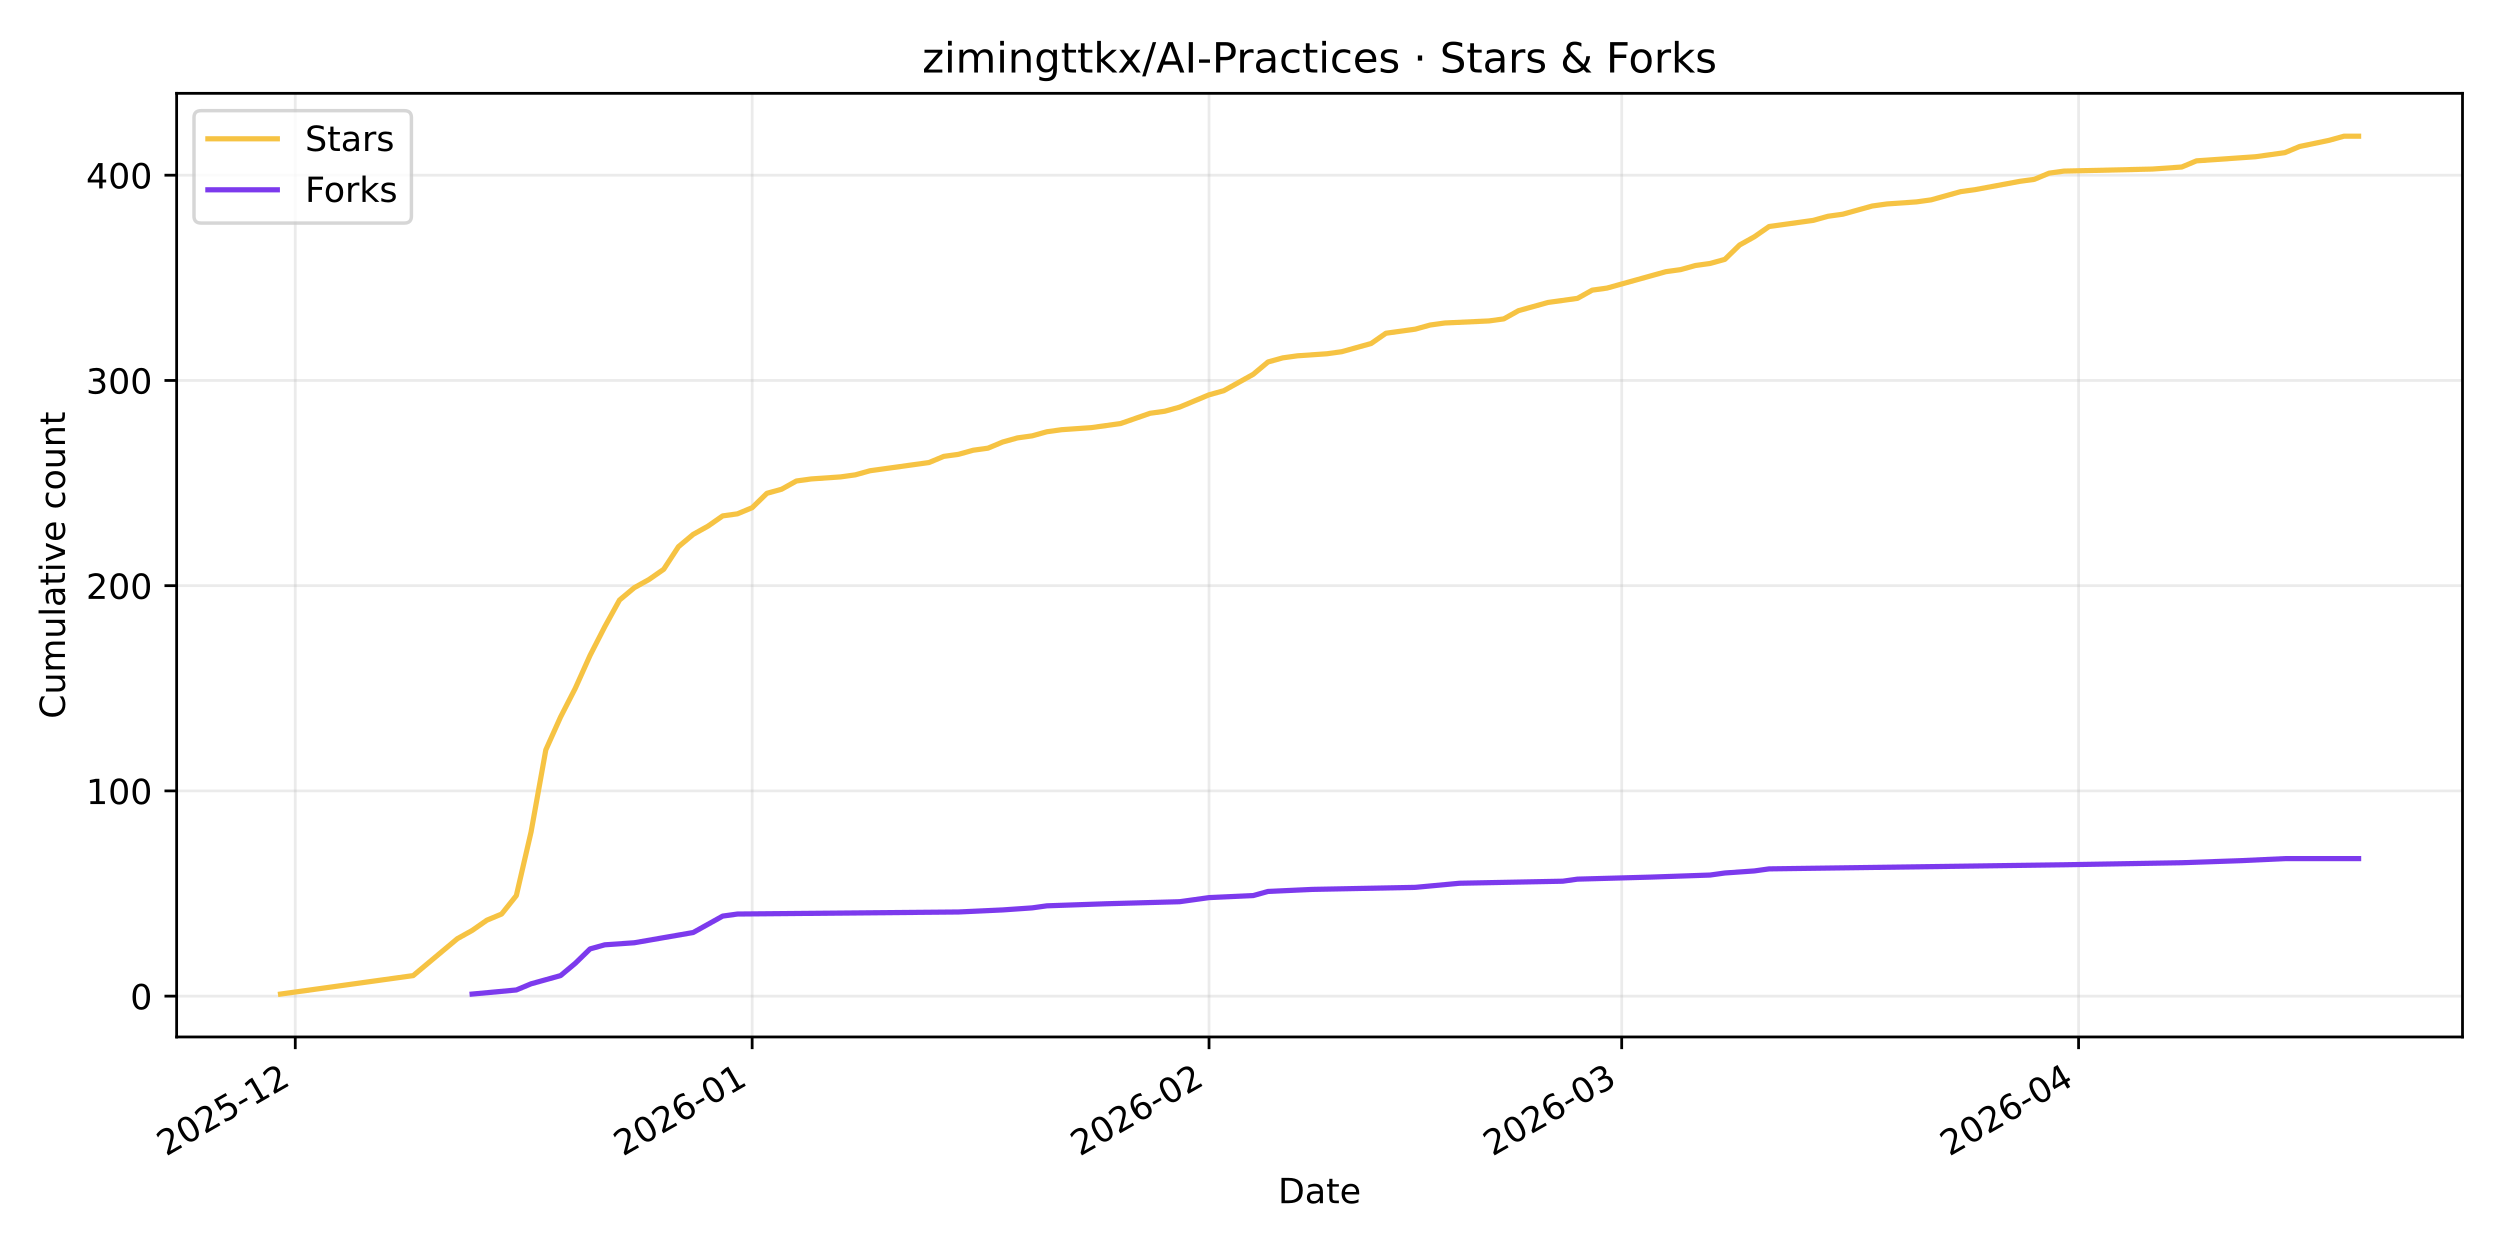
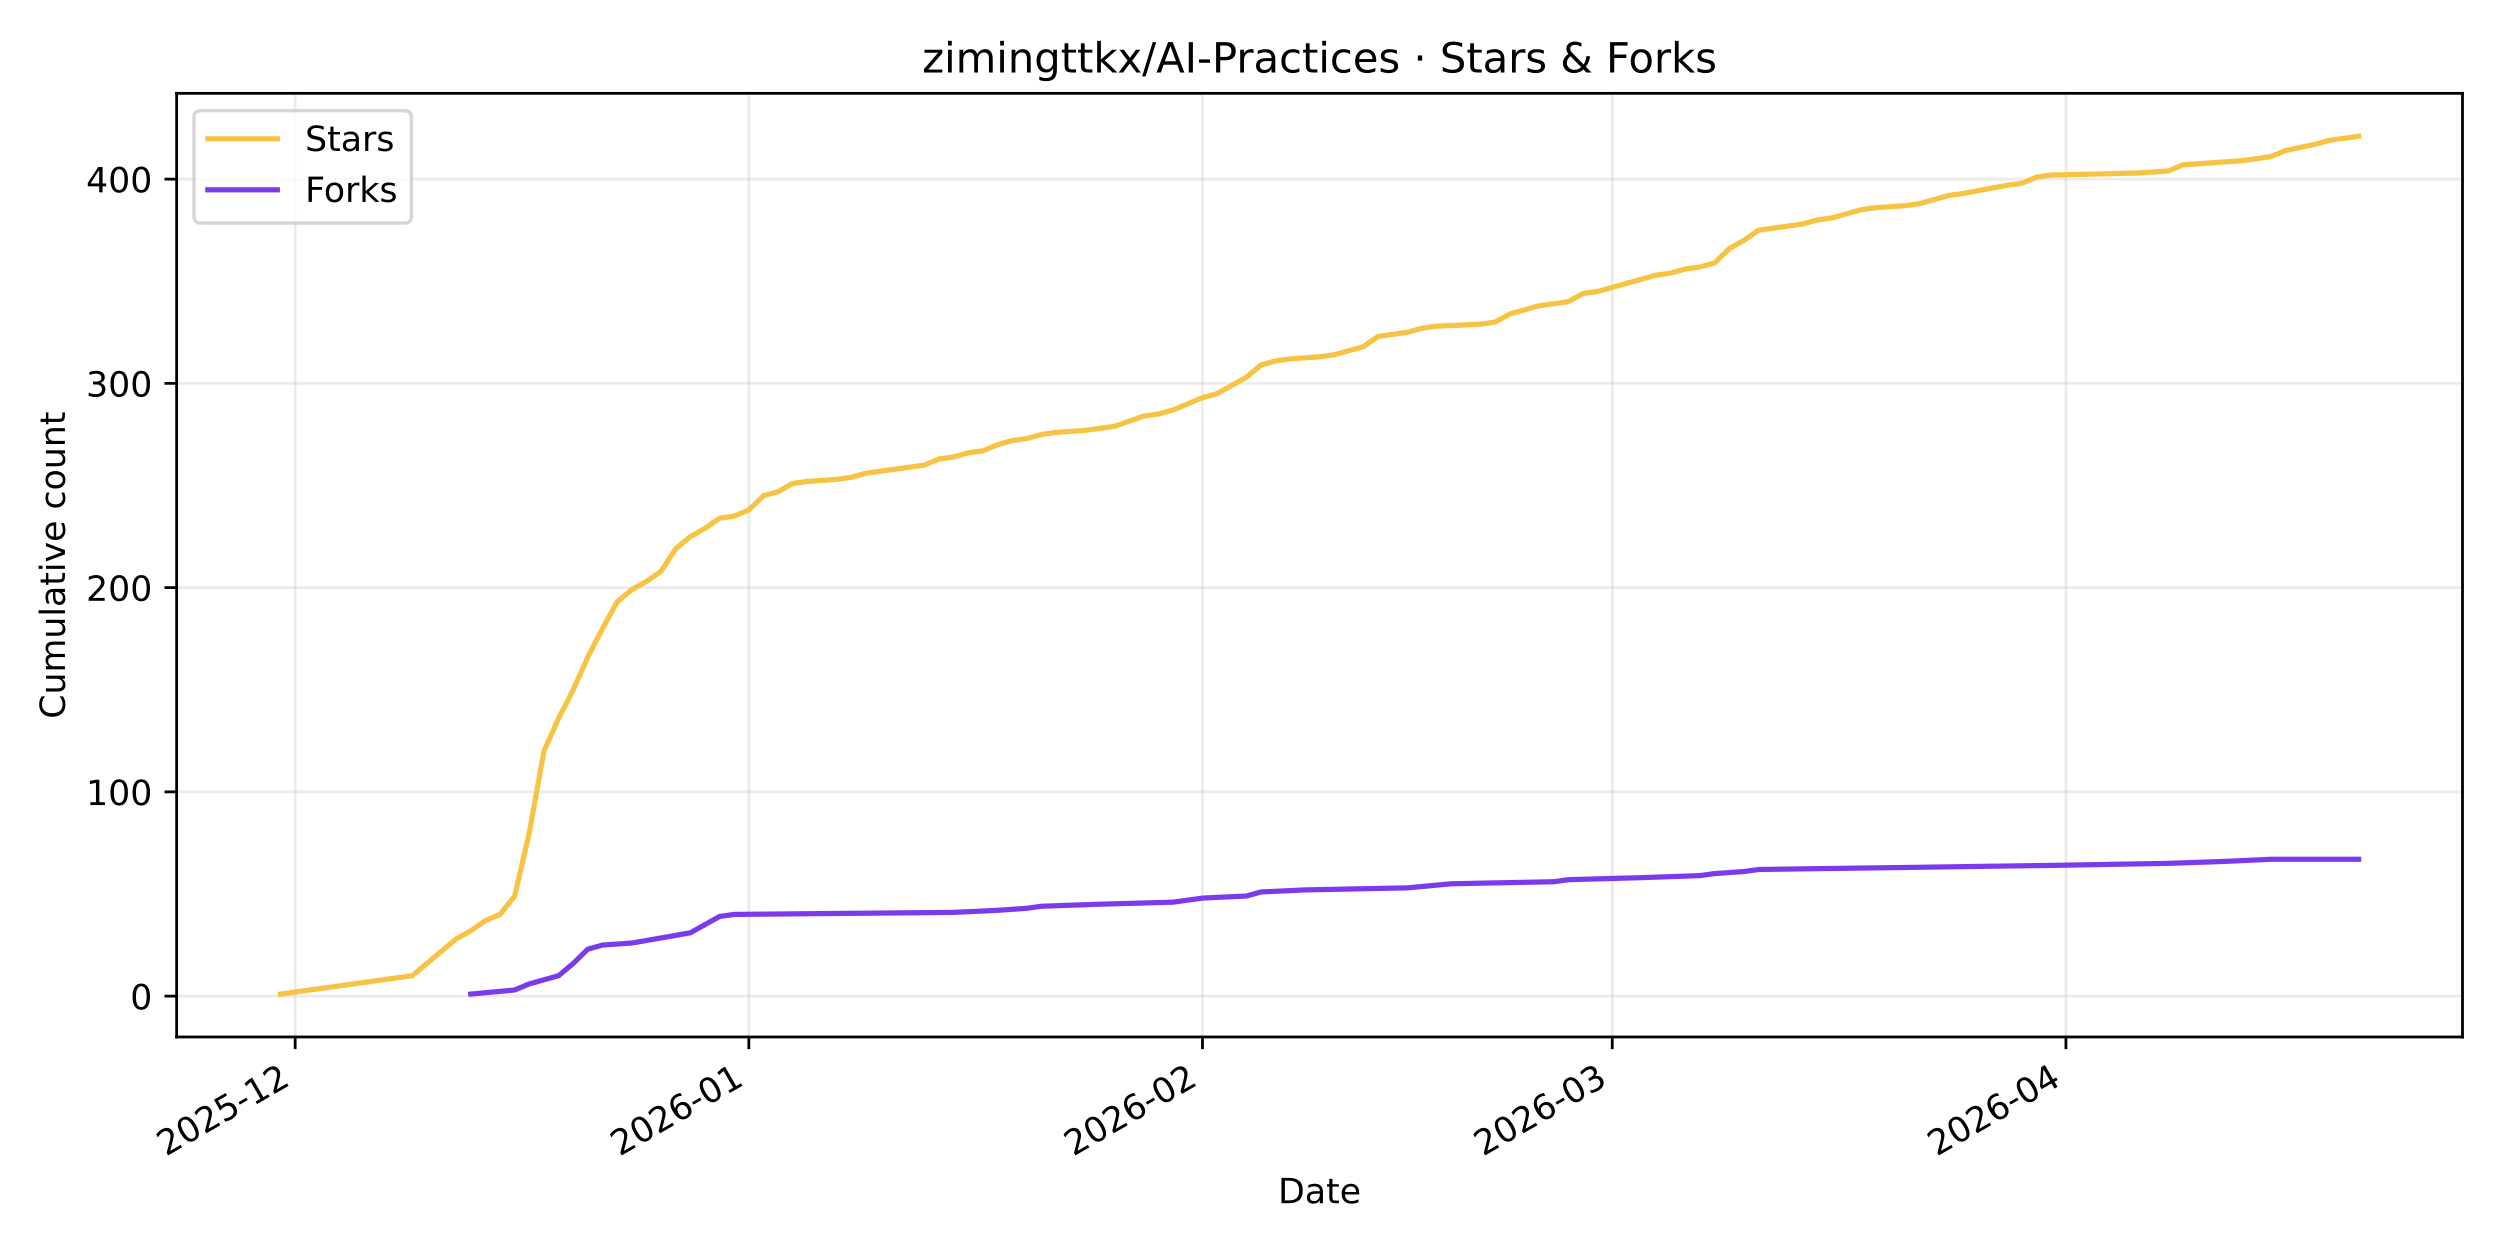
<svg xmlns="http://www.w3.org/2000/svg" xmlns:xlink="http://www.w3.org/1999/xlink" width="720pt" height="360pt" viewBox="0 0 720 360" version="1.1">
  <defs>
    <style type="text/css">*{stroke-linejoin: round; stroke-linecap: butt}</style>
  </defs>
  <g id="figure_1">
    <g id="patch_1">
      <path d="M 0 360  L 720 360  L 720 0  L 0 0  z " style="fill: #ffffff" />
    </g>
    <g id="axes_1">
      <g id="patch_2">
        <path d="M 50.87 298.645  L 709.2 298.645  L 709.2 26.88  L 50.87 26.88  z " style="fill: #ffffff" />
      </g>
      <g id="matplotlib.axis_1">
        <g id="xtick_1">
          <g id="line2d_1">
-             <path d="M 85.039 298.645  L 85.039 26.88  " clip-path="url(#p24b389d7b3)" style="fill: none; stroke: #b0b0b0; stroke-opacity: 0.25; stroke-width: 0.8; stroke-linecap: square" />
+             <path d="M 85.009 298.645  L 85.009 26.88  " clip-path="url(#p4c40e00a5e)" style="fill: none; stroke: #b0b0b0; stroke-opacity: 0.25; stroke-width: 0.8; stroke-linecap: square" />
          </g>
          <g id="line2d_2">
            <defs>
-               <path id="mc2af7a706c" d="M 0 0  L 0 3.5  " style="stroke: #000000; stroke-width: 0.8" />
+               <path id="mb91aa189de" d="M 0 0  L 0 3.5  " style="stroke: #000000; stroke-width: 0.8" />
            </defs>
            <g>
-               <use xlink:href="#mc2af7a706c" x="85.039" y="298.645" style="stroke: #000000; stroke-width: 0.8" />
+               <use xlink:href="#mb91aa189de" x="85.009" y="298.645" style="stroke: #000000; stroke-width: 0.8" />
            </g>
          </g>
          <g id="text_1">
-             <g transform="translate(47.81382 333.1173) rotate(-30) scale(0.1 -0.1)">
+             <g transform="translate(47.78393 333.1173) rotate(-30) scale(0.1 -0.1)">
              <defs>
                <path id="DejaVuSans-32" d="M 1228 531  L 3431 531  L 3431 0  L 469 0  L 469 531  Q 828 903 1448 1529  Q 2069 2156 2228 2338  Q 2531 2678 2651 2914  Q 2772 3150 2772 3378  Q 2772 3750 2511 3984  Q 2250 4219 1831 4219  Q 1534 4219 1204 4116  Q 875 4013 500 3803  L 500 4441  Q 881 4594 1212 4672  Q 1544 4750 1819 4750  Q 2544 4750 2975 4387  Q 3406 4025 3406 3419  Q 3406 3131 3298 2873  Q 3191 2616 2906 2266  Q 2828 2175 2409 1742  Q 1991 1309 1228 531  z " transform="scale(0.015625)" />
                <path id="DejaVuSans-30" d="M 2034 4250  Q 1547 4250 1301 3770  Q 1056 3291 1056 2328  Q 1056 1369 1301 889  Q 1547 409 2034 409  Q 2525 409 2770 889  Q 3016 1369 3016 2328  Q 3016 3291 2770 3770  Q 2525 4250 2034 4250  z M 2034 4750  Q 2819 4750 3233 4129  Q 3647 3509 3647 2328  Q 3647 1150 3233 529  Q 2819 -91 2034 -91  Q 1250 -91 836 529  Q 422 1150 422 2328  Q 422 3509 836 4129  Q 1250 4750 2034 4750  z " transform="scale(0.015625)" />
                <path id="DejaVuSans-35" d="M 691 4666  L 3169 4666  L 3169 4134  L 1269 4134  L 1269 2991  Q 1406 3038 1543 3061  Q 1681 3084 1819 3084  Q 2600 3084 3056 2656  Q 3513 2228 3513 1497  Q 3513 744 3044 326  Q 2575 -91 1722 -91  Q 1428 -91 1123 -41  Q 819 9 494 109  L 494 744  Q 775 591 1075 516  Q 1375 441 1709 441  Q 2250 441 2565 725  Q 2881 1009 2881 1497  Q 2881 1984 2565 2268  Q 2250 2553 1709 2553  Q 1456 2553 1204 2497  Q 953 2441 691 2322  L 691 4666  z " transform="scale(0.015625)" />
                <path id="DejaVuSans-2d" d="M 313 2009  L 1997 2009  L 1997 1497  L 313 1497  L 313 2009  z " transform="scale(0.015625)" />
                <path id="DejaVuSans-31" d="M 794 531  L 1825 531  L 1825 4091  L 703 3866  L 703 4441  L 1819 4666  L 2450 4666  L 2450 531  L 3481 531  L 3481 0  L 794 0  L 794 531  z " transform="scale(0.015625)" />
              </defs>
              <use xlink:href="#DejaVuSans-32" />
              <use xlink:href="#DejaVuSans-30" transform="translate(63.62305 0)" />
              <use xlink:href="#DejaVuSans-32" transform="translate(127.2461 0)" />
              <use xlink:href="#DejaVuSans-35" transform="translate(190.8691 0)" />
              <use xlink:href="#DejaVuSans-2d" transform="translate(254.4922 0)" />
              <use xlink:href="#DejaVuSans-31" transform="translate(290.5762 0)" />
              <use xlink:href="#DejaVuSans-32" transform="translate(354.1992 0)" />
            </g>
          </g>
        </g>
        <g id="xtick_2">
          <g id="line2d_3">
-             <path d="M 216.62 298.645  L 216.62 26.88  " clip-path="url(#p24b389d7b3)" style="fill: none; stroke: #b0b0b0; stroke-opacity: 0.25; stroke-width: 0.8; stroke-linecap: square" />
+             <path d="M 215.663 298.645  L 215.663 26.88  " clip-path="url(#p4c40e00a5e)" style="fill: none; stroke: #b0b0b0; stroke-opacity: 0.25; stroke-width: 0.8; stroke-linecap: square" />
          </g>
          <g id="line2d_4">
            <g>
-               <use xlink:href="#mc2af7a706c" x="216.62" y="298.645" style="stroke: #000000; stroke-width: 0.8" />
+               <use xlink:href="#mb91aa189de" x="215.663" y="298.645" style="stroke: #000000; stroke-width: 0.8" />
            </g>
          </g>
          <g id="text_2">
-             <g transform="translate(179.3949 333.1173) rotate(-30) scale(0.1 -0.1)">
+             <g transform="translate(178.4384 333.1173) rotate(-30) scale(0.1 -0.1)">
              <defs>
                <path id="DejaVuSans-36" d="M 2113 2584  Q 1688 2584 1439 2293  Q 1191 2003 1191 1497  Q 1191 994 1439 701  Q 1688 409 2113 409  Q 2538 409 2786 701  Q 3034 994 3034 1497  Q 3034 2003 2786 2293  Q 2538 2584 2113 2584  z M 3366 4563  L 3366 3988  Q 3128 4100 2886 4159  Q 2644 4219 2406 4219  Q 1781 4219 1451 3797  Q 1122 3375 1075 2522  Q 1259 2794 1537 2939  Q 1816 3084 2150 3084  Q 2853 3084 3261 2657  Q 3669 2231 3669 1497  Q 3669 778 3244 343  Q 2819 -91 2113 -91  Q 1303 -91 875 529  Q 447 1150 447 2328  Q 447 3434 972 4092  Q 1497 4750 2381 4750  Q 2619 4750 2861 4703  Q 3103 4656 3366 4563  z " transform="scale(0.015625)" />
              </defs>
              <use xlink:href="#DejaVuSans-32" />
              <use xlink:href="#DejaVuSans-30" transform="translate(63.62305 0)" />
              <use xlink:href="#DejaVuSans-32" transform="translate(127.2461 0)" />
              <use xlink:href="#DejaVuSans-36" transform="translate(190.8691 0)" />
              <use xlink:href="#DejaVuSans-2d" transform="translate(254.4922 0)" />
              <use xlink:href="#DejaVuSans-30" transform="translate(290.5762 0)" />
              <use xlink:href="#DejaVuSans-31" transform="translate(354.1992 0)" />
            </g>
          </g>
        </g>
        <g id="xtick_3">
          <g id="line2d_5">
-             <path d="M 348.201 298.645  L 348.201 26.88  " clip-path="url(#p24b389d7b3)" style="fill: none; stroke: #b0b0b0; stroke-opacity: 0.25; stroke-width: 0.8; stroke-linecap: square" />
+             <path d="M 346.318 298.645  L 346.318 26.88  " clip-path="url(#p4c40e00a5e)" style="fill: none; stroke: #b0b0b0; stroke-opacity: 0.25; stroke-width: 0.8; stroke-linecap: square" />
          </g>
          <g id="line2d_6">
            <g>
-               <use xlink:href="#mc2af7a706c" x="348.201" y="298.645" style="stroke: #000000; stroke-width: 0.8" />
+               <use xlink:href="#mb91aa189de" x="346.318" y="298.645" style="stroke: #000000; stroke-width: 0.8" />
            </g>
          </g>
          <g id="text_3">
-             <g transform="translate(310.976 333.1173) rotate(-30) scale(0.1 -0.1)">
+             <g transform="translate(309.0929 333.1173) rotate(-30) scale(0.1 -0.1)">
              <use xlink:href="#DejaVuSans-32" />
              <use xlink:href="#DejaVuSans-30" transform="translate(63.62305 0)" />
              <use xlink:href="#DejaVuSans-32" transform="translate(127.2461 0)" />
              <use xlink:href="#DejaVuSans-36" transform="translate(190.8691 0)" />
              <use xlink:href="#DejaVuSans-2d" transform="translate(254.4922 0)" />
              <use xlink:href="#DejaVuSans-30" transform="translate(290.5762 0)" />
              <use xlink:href="#DejaVuSans-32" transform="translate(354.1992 0)" />
            </g>
          </g>
        </g>
        <g id="xtick_4">
          <g id="line2d_7">
-             <path d="M 467.048 298.645  L 467.048 26.88  " clip-path="url(#p24b389d7b3)" style="fill: none; stroke: #b0b0b0; stroke-opacity: 0.25; stroke-width: 0.8; stroke-linecap: square" />
+             <path d="M 464.328 298.645  L 464.328 26.88  " clip-path="url(#p4c40e00a5e)" style="fill: none; stroke: #b0b0b0; stroke-opacity: 0.25; stroke-width: 0.8; stroke-linecap: square" />
          </g>
          <g id="line2d_8">
            <g>
-               <use xlink:href="#mc2af7a706c" x="467.048" y="298.645" style="stroke: #000000; stroke-width: 0.8" />
+               <use xlink:href="#mb91aa189de" x="464.328" y="298.645" style="stroke: #000000; stroke-width: 0.8" />
            </g>
          </g>
          <g id="text_4">
-             <g transform="translate(429.8235 333.1173) rotate(-30) scale(0.1 -0.1)">
+             <g transform="translate(427.1034 333.1173) rotate(-30) scale(0.1 -0.1)">
              <defs>
                <path id="DejaVuSans-33" d="M 2597 2516  Q 3050 2419 3304 2112  Q 3559 1806 3559 1356  Q 3559 666 3084 287  Q 2609 -91 1734 -91  Q 1441 -91 1130 -33  Q 819 25 488 141  L 488 750  Q 750 597 1062 519  Q 1375 441 1716 441  Q 2309 441 2620 675  Q 2931 909 2931 1356  Q 2931 1769 2642 2001  Q 2353 2234 1838 2234  L 1294 2234  L 1294 2753  L 1863 2753  Q 2328 2753 2575 2939  Q 2822 3125 2822 3475  Q 2822 3834 2567 4026  Q 2313 4219 1838 4219  Q 1578 4219 1281 4162  Q 984 4106 628 3988  L 628 4550  Q 988 4650 1302 4700  Q 1616 4750 1894 4750  Q 2613 4750 3031 4423  Q 3450 4097 3450 3541  Q 3450 3153 3228 2886  Q 3006 2619 2597 2516  z " transform="scale(0.015625)" />
              </defs>
              <use xlink:href="#DejaVuSans-32" />
              <use xlink:href="#DejaVuSans-30" transform="translate(63.62305 0)" />
              <use xlink:href="#DejaVuSans-32" transform="translate(127.2461 0)" />
              <use xlink:href="#DejaVuSans-36" transform="translate(190.8691 0)" />
              <use xlink:href="#DejaVuSans-2d" transform="translate(254.4922 0)" />
              <use xlink:href="#DejaVuSans-30" transform="translate(290.5762 0)" />
              <use xlink:href="#DejaVuSans-33" transform="translate(354.1992 0)" />
            </g>
          </g>
        </g>
        <g id="xtick_5">
          <g id="line2d_9">
-             <path d="M 598.629 298.645  L 598.629 26.88  " clip-path="url(#p24b389d7b3)" style="fill: none; stroke: #b0b0b0; stroke-opacity: 0.25; stroke-width: 0.8; stroke-linecap: square" />
+             <path d="M 594.983 298.645  L 594.983 26.88  " clip-path="url(#p4c40e00a5e)" style="fill: none; stroke: #b0b0b0; stroke-opacity: 0.25; stroke-width: 0.8; stroke-linecap: square" />
          </g>
          <g id="line2d_10">
            <g>
-               <use xlink:href="#mc2af7a706c" x="598.629" y="298.645" style="stroke: #000000; stroke-width: 0.8" />
+               <use xlink:href="#mb91aa189de" x="594.983" y="298.645" style="stroke: #000000; stroke-width: 0.8" />
            </g>
          </g>
          <g id="text_5">
-             <g transform="translate(561.4046 333.1173) rotate(-30) scale(0.1 -0.1)">
+             <g transform="translate(557.7579 333.1173) rotate(-30) scale(0.1 -0.1)">
              <defs>
                <path id="DejaVuSans-34" d="M 2419 4116  L 825 1625  L 2419 1625  L 2419 4116  z M 2253 4666  L 3047 4666  L 3047 1625  L 3713 1625  L 3713 1100  L 3047 1100  L 3047 0  L 2419 0  L 2419 1100  L 313 1100  L 313 1709  L 2253 4666  z " transform="scale(0.015625)" />
              </defs>
              <use xlink:href="#DejaVuSans-32" />
              <use xlink:href="#DejaVuSans-30" transform="translate(63.62305 0)" />
              <use xlink:href="#DejaVuSans-32" transform="translate(127.2461 0)" />
              <use xlink:href="#DejaVuSans-36" transform="translate(190.8691 0)" />
              <use xlink:href="#DejaVuSans-2d" transform="translate(254.4922 0)" />
              <use xlink:href="#DejaVuSans-30" transform="translate(290.5762 0)" />
              <use xlink:href="#DejaVuSans-34" transform="translate(354.1992 0)" />
            </g>
          </g>
        </g>
        <g id="text_6">
          <g transform="translate(368.0842 346.5168) scale(0.1 -0.1)">
            <defs>
              <path id="DejaVuSans-44" d="M 1259 4147  L 1259 519  L 2022 519  Q 2988 519 3436 956  Q 3884 1394 3884 2338  Q 3884 3275 3436 3711  Q 2988 4147 2022 4147  L 1259 4147  z M 628 4666  L 1925 4666  Q 3281 4666 3915 4102  Q 4550 3538 4550 2338  Q 4550 1131 3912 565  Q 3275 0 1925 0  L 628 0  L 628 4666  z " transform="scale(0.015625)" />
              <path id="DejaVuSans-61" d="M 2194 1759  Q 1497 1759 1228 1600  Q 959 1441 959 1056  Q 959 750 1161 570  Q 1363 391 1709 391  Q 2188 391 2477 730  Q 2766 1069 2766 1631  L 2766 1759  L 2194 1759  z M 3341 1997  L 3341 0  L 2766 0  L 2766 531  Q 2569 213 2275 61  Q 1981 -91 1556 -91  Q 1019 -91 701 211  Q 384 513 384 1019  Q 384 1609 779 1909  Q 1175 2209 1959 2209  L 2766 2209  L 2766 2266  Q 2766 2663 2505 2880  Q 2244 3097 1772 3097  Q 1472 3097 1187 3025  Q 903 2953 641 2809  L 641 3341  Q 956 3463 1253 3523  Q 1550 3584 1831 3584  Q 2591 3584 2966 3190  Q 3341 2797 3341 1997  z " transform="scale(0.015625)" />
              <path id="DejaVuSans-74" d="M 1172 4494  L 1172 3500  L 2356 3500  L 2356 3053  L 1172 3053  L 1172 1153  Q 1172 725 1289 603  Q 1406 481 1766 481  L 2356 481  L 2356 0  L 1766 0  Q 1100 0 847 248  Q 594 497 594 1153  L 594 3053  L 172 3053  L 172 3500  L 594 3500  L 594 4494  L 1172 4494  z " transform="scale(0.015625)" />
              <path id="DejaVuSans-65" d="M 3597 1894  L 3597 1613  L 953 1613  Q 991 1019 1311 708  Q 1631 397 2203 397  Q 2534 397 2845 478  Q 3156 559 3463 722  L 3463 178  Q 3153 47 2828 -22  Q 2503 -91 2169 -91  Q 1331 -91 842 396  Q 353 884 353 1716  Q 353 2575 817 3079  Q 1281 3584 2069 3584  Q 2775 3584 3186 3129  Q 3597 2675 3597 1894  z M 3022 2063  Q 3016 2534 2758 2815  Q 2500 3097 2075 3097  Q 1594 3097 1305 2825  Q 1016 2553 972 2059  L 3022 2063  z " transform="scale(0.015625)" />
            </defs>
            <use xlink:href="#DejaVuSans-44" />
            <use xlink:href="#DejaVuSans-61" transform="translate(77.00195 0)" />
            <use xlink:href="#DejaVuSans-74" transform="translate(138.2812 0)" />
            <use xlink:href="#DejaVuSans-65" transform="translate(177.4902 0)" />
          </g>
        </g>
      </g>
      <g id="matplotlib.axis_2">
        <g id="ytick_1">
          <g id="line2d_11">
-             <path d="M 50.87 286.884  L 709.2 286.884  " clip-path="url(#p24b389d7b3)" style="fill: none; stroke: #b0b0b0; stroke-opacity: 0.25; stroke-width: 0.8; stroke-linecap: square" />
+             <path d="M 50.87 286.881  L 709.2 286.881  " clip-path="url(#p4c40e00a5e)" style="fill: none; stroke: #b0b0b0; stroke-opacity: 0.25; stroke-width: 0.8; stroke-linecap: square" />
          </g>
          <g id="line2d_12">
            <defs>
-               <path id="mf0ead854d4" d="M 0 0  L -3.5 0  " style="stroke: #000000; stroke-width: 0.8" />
+               <path id="mfdd69e94f0" d="M 0 0  L -3.5 0  " style="stroke: #000000; stroke-width: 0.8" />
            </defs>
            <g>
-               <use xlink:href="#mf0ead854d4" x="50.87" y="286.884" style="stroke: #000000; stroke-width: 0.8" />
+               <use xlink:href="#mfdd69e94f0" x="50.87" y="286.881" style="stroke: #000000; stroke-width: 0.8" />
            </g>
          </g>
          <g id="text_7">
-             <g transform="translate(37.5075 290.6828) scale(0.1 -0.1)">
+             <g transform="translate(37.5075 290.6799) scale(0.1 -0.1)">
              <use xlink:href="#DejaVuSans-30" />
            </g>
          </g>
        </g>
        <g id="ytick_2">
          <g id="line2d_13">
-             <path d="M 50.87 227.778  L 709.2 227.778  " clip-path="url(#p24b389d7b3)" style="fill: none; stroke: #b0b0b0; stroke-opacity: 0.25; stroke-width: 0.8; stroke-linecap: square" />
+             <path d="M 50.87 228.057  L 709.2 228.057  " clip-path="url(#p4c40e00a5e)" style="fill: none; stroke: #b0b0b0; stroke-opacity: 0.25; stroke-width: 0.8; stroke-linecap: square" />
          </g>
          <g id="line2d_14">
            <g>
-               <use xlink:href="#mf0ead854d4" x="50.87" y="227.778" style="stroke: #000000; stroke-width: 0.8" />
+               <use xlink:href="#mfdd69e94f0" x="50.87" y="228.057" style="stroke: #000000; stroke-width: 0.8" />
            </g>
          </g>
          <g id="text_8">
-             <g transform="translate(24.7825 231.5776) scale(0.1 -0.1)">
+             <g transform="translate(24.7825 231.8562) scale(0.1 -0.1)">
              <use xlink:href="#DejaVuSans-31" />
              <use xlink:href="#DejaVuSans-30" transform="translate(63.62305 0)" />
              <use xlink:href="#DejaVuSans-30" transform="translate(127.2461 0)" />
            </g>
          </g>
        </g>
        <g id="ytick_3">
          <g id="line2d_15">
-             <path d="M 50.87 168.673  L 709.2 168.673  " clip-path="url(#p24b389d7b3)" style="fill: none; stroke: #b0b0b0; stroke-opacity: 0.25; stroke-width: 0.8; stroke-linecap: square" />
+             <path d="M 50.87 169.233  L 709.2 169.233  " clip-path="url(#p4c40e00a5e)" style="fill: none; stroke: #b0b0b0; stroke-opacity: 0.25; stroke-width: 0.8; stroke-linecap: square" />
          </g>
          <g id="line2d_16">
            <g>
-               <use xlink:href="#mf0ead854d4" x="50.87" y="168.673" style="stroke: #000000; stroke-width: 0.8" />
+               <use xlink:href="#mfdd69e94f0" x="50.87" y="169.233" style="stroke: #000000; stroke-width: 0.8" />
            </g>
          </g>
          <g id="text_9">
-             <g transform="translate(24.7825 172.4725) scale(0.1 -0.1)">
+             <g transform="translate(24.7825 173.0326) scale(0.1 -0.1)">
              <use xlink:href="#DejaVuSans-32" />
              <use xlink:href="#DejaVuSans-30" transform="translate(63.62305 0)" />
              <use xlink:href="#DejaVuSans-30" transform="translate(127.2461 0)" />
            </g>
          </g>
        </g>
        <g id="ytick_4">
          <g id="line2d_17">
-             <path d="M 50.87 109.568  L 709.2 109.568  " clip-path="url(#p24b389d7b3)" style="fill: none; stroke: #b0b0b0; stroke-opacity: 0.25; stroke-width: 0.8; stroke-linecap: square" />
+             <path d="M 50.87 110.41  L 709.2 110.41  " clip-path="url(#p4c40e00a5e)" style="fill: none; stroke: #b0b0b0; stroke-opacity: 0.25; stroke-width: 0.8; stroke-linecap: square" />
          </g>
          <g id="line2d_18">
            <g>
-               <use xlink:href="#mf0ead854d4" x="50.87" y="109.568" style="stroke: #000000; stroke-width: 0.8" />
+               <use xlink:href="#mfdd69e94f0" x="50.87" y="110.41" style="stroke: #000000; stroke-width: 0.8" />
            </g>
          </g>
          <g id="text_10">
-             <g transform="translate(24.7825 113.3673) scale(0.1 -0.1)">
+             <g transform="translate(24.7825 114.2089) scale(0.1 -0.1)">
              <use xlink:href="#DejaVuSans-33" />
              <use xlink:href="#DejaVuSans-30" transform="translate(63.62305 0)" />
              <use xlink:href="#DejaVuSans-30" transform="translate(127.2461 0)" />
            </g>
          </g>
        </g>
        <g id="ytick_5">
          <g id="line2d_19">
-             <path d="M 50.87 50.463  L 709.2 50.463  " clip-path="url(#p24b389d7b3)" style="fill: none; stroke: #b0b0b0; stroke-opacity: 0.25; stroke-width: 0.8; stroke-linecap: square" />
+             <path d="M 50.87 51.586  L 709.2 51.586  " clip-path="url(#p4c40e00a5e)" style="fill: none; stroke: #b0b0b0; stroke-opacity: 0.25; stroke-width: 0.8; stroke-linecap: square" />
          </g>
          <g id="line2d_20">
            <g>
-               <use xlink:href="#mf0ead854d4" x="50.87" y="50.463" style="stroke: #000000; stroke-width: 0.8" />
+               <use xlink:href="#mfdd69e94f0" x="50.87" y="51.586" style="stroke: #000000; stroke-width: 0.8" />
            </g>
          </g>
          <g id="text_11">
-             <g transform="translate(24.7825 54.26217) scale(0.1 -0.1)">
+             <g transform="translate(24.7825 55.38517) scale(0.1 -0.1)">
              <use xlink:href="#DejaVuSans-34" />
              <use xlink:href="#DejaVuSans-30" transform="translate(63.62305 0)" />
              <use xlink:href="#DejaVuSans-30" transform="translate(127.2461 0)" />
            </g>
          </g>
        </g>
        <g id="text_12">
          <g transform="translate(18.70281 206.9955) rotate(-90) scale(0.1 -0.1)">
            <defs>
              <path id="DejaVuSans-43" d="M 4122 4306  L 4122 3641  Q 3803 3938 3442 4084  Q 3081 4231 2675 4231  Q 1875 4231 1450 3742  Q 1025 3253 1025 2328  Q 1025 1406 1450 917  Q 1875 428 2675 428  Q 3081 428 3442 575  Q 3803 722 4122 1019  L 4122 359  Q 3791 134 3420 21  Q 3050 -91 2638 -91  Q 1578 -91 968 557  Q 359 1206 359 2328  Q 359 3453 968 4101  Q 1578 4750 2638 4750  Q 3056 4750 3426 4639  Q 3797 4528 4122 4306  z " transform="scale(0.015625)" />
              <path id="DejaVuSans-75" d="M 544 1381  L 544 3500  L 1119 3500  L 1119 1403  Q 1119 906 1312 657  Q 1506 409 1894 409  Q 2359 409 2629 706  Q 2900 1003 2900 1516  L 2900 3500  L 3475 3500  L 3475 0  L 2900 0  L 2900 538  Q 2691 219 2414 64  Q 2138 -91 1772 -91  Q 1169 -91 856 284  Q 544 659 544 1381  z M 1991 3584  L 1991 3584  z " transform="scale(0.015625)" />
              <path id="DejaVuSans-6d" d="M 3328 2828  Q 3544 3216 3844 3400  Q 4144 3584 4550 3584  Q 5097 3584 5394 3201  Q 5691 2819 5691 2113  L 5691 0  L 5113 0  L 5113 2094  Q 5113 2597 4934 2840  Q 4756 3084 4391 3084  Q 3944 3084 3684 2787  Q 3425 2491 3425 1978  L 3425 0  L 2847 0  L 2847 2094  Q 2847 2600 2669 2842  Q 2491 3084 2119 3084  Q 1678 3084 1418 2786  Q 1159 2488 1159 1978  L 1159 0  L 581 0  L 581 3500  L 1159 3500  L 1159 2956  Q 1356 3278 1631 3431  Q 1906 3584 2284 3584  Q 2666 3584 2933 3390  Q 3200 3197 3328 2828  z " transform="scale(0.015625)" />
              <path id="DejaVuSans-6c" d="M 603 4863  L 1178 4863  L 1178 0  L 603 0  L 603 4863  z " transform="scale(0.015625)" />
              <path id="DejaVuSans-69" d="M 603 3500  L 1178 3500  L 1178 0  L 603 0  L 603 3500  z M 603 4863  L 1178 4863  L 1178 4134  L 603 4134  L 603 4863  z " transform="scale(0.015625)" />
              <path id="DejaVuSans-76" d="M 191 3500  L 800 3500  L 1894 563  L 2988 3500  L 3597 3500  L 2284 0  L 1503 0  L 191 3500  z " transform="scale(0.015625)" />
              <path id="DejaVuSans-20" transform="scale(0.015625)" />
              <path id="DejaVuSans-63" d="M 3122 3366  L 3122 2828  Q 2878 2963 2633 3030  Q 2388 3097 2138 3097  Q 1578 3097 1268 2742  Q 959 2388 959 1747  Q 959 1106 1268 751  Q 1578 397 2138 397  Q 2388 397 2633 464  Q 2878 531 3122 666  L 3122 134  Q 2881 22 2623 -34  Q 2366 -91 2075 -91  Q 1284 -91 818 406  Q 353 903 353 1747  Q 353 2603 823 3093  Q 1294 3584 2113 3584  Q 2378 3584 2631 3529  Q 2884 3475 3122 3366  z " transform="scale(0.015625)" />
              <path id="DejaVuSans-6f" d="M 1959 3097  Q 1497 3097 1228 2736  Q 959 2375 959 1747  Q 959 1119 1226 758  Q 1494 397 1959 397  Q 2419 397 2687 759  Q 2956 1122 2956 1747  Q 2956 2369 2687 2733  Q 2419 3097 1959 3097  z M 1959 3584  Q 2709 3584 3137 3096  Q 3566 2609 3566 1747  Q 3566 888 3137 398  Q 2709 -91 1959 -91  Q 1206 -91 779 398  Q 353 888 353 1747  Q 353 2609 779 3096  Q 1206 3584 1959 3584  z " transform="scale(0.015625)" />
              <path id="DejaVuSans-6e" d="M 3513 2113  L 3513 0  L 2938 0  L 2938 2094  Q 2938 2591 2744 2837  Q 2550 3084 2163 3084  Q 1697 3084 1428 2787  Q 1159 2491 1159 1978  L 1159 0  L 581 0  L 581 3500  L 1159 3500  L 1159 2956  Q 1366 3272 1645 3428  Q 1925 3584 2291 3584  Q 2894 3584 3203 3211  Q 3513 2838 3513 2113  z " transform="scale(0.015625)" />
            </defs>
            <use xlink:href="#DejaVuSans-43" />
            <use xlink:href="#DejaVuSans-75" transform="translate(69.82422 0)" />
            <use xlink:href="#DejaVuSans-6d" transform="translate(133.2031 0)" />
            <use xlink:href="#DejaVuSans-75" transform="translate(230.6152 0)" />
            <use xlink:href="#DejaVuSans-6c" transform="translate(293.9941 0)" />
            <use xlink:href="#DejaVuSans-61" transform="translate(321.7773 0)" />
            <use xlink:href="#DejaVuSans-74" transform="translate(383.0566 0)" />
            <use xlink:href="#DejaVuSans-69" transform="translate(422.2656 0)" />
            <use xlink:href="#DejaVuSans-76" transform="translate(450.0488 0)" />
            <use xlink:href="#DejaVuSans-65" transform="translate(509.2285 0)" />
            <use xlink:href="#DejaVuSans-20" transform="translate(570.752 0)" />
            <use xlink:href="#DejaVuSans-63" transform="translate(602.5391 0)" />
            <use xlink:href="#DejaVuSans-6f" transform="translate(657.5195 0)" />
            <use xlink:href="#DejaVuSans-75" transform="translate(718.7012 0)" />
            <use xlink:href="#DejaVuSans-6e" transform="translate(782.0801 0)" />
            <use xlink:href="#DejaVuSans-74" transform="translate(845.459 0)" />
          </g>
        </g>
      </g>
      <g id="line2d_21">
-         <path d="M 80.794 286.292  L 85.039 285.701  L 89.283 285.11  L 93.528 284.519  L 97.772 283.928  L 102.017 283.337  L 106.261 282.746  L 110.506 282.155  L 114.751 281.564  L 118.995 280.973  L 127.484 273.88  L 131.729 270.334  L 135.973 267.97  L 140.218 265.015  L 144.462 263.241  L 148.707 257.922  L 152.951 239.599  L 157.196 215.957  L 161.441 206.501  L 165.685 198.226  L 169.93 188.769  L 174.174 180.494  L 178.419 172.811  L 182.663 169.264  L 186.908 166.9  L 191.152 163.945  L 195.397 157.443  L 199.642 153.897  L 203.886 151.533  L 208.131 148.577  L 212.375 147.986  L 216.62 146.213  L 220.864 142.076  L 225.109 140.894  L 229.353 138.53  L 233.598 137.939  L 242.087 137.348  L 246.332 136.756  L 250.576 135.574  L 254.821 134.983  L 263.31 133.801  L 267.554 133.21  L 271.799 131.437  L 276.043 130.846  L 280.288 129.664  L 284.533 129.073  L 288.777 127.3  L 293.022 126.118  L 297.266 125.526  L 301.511 124.344  L 305.755 123.753  L 314.244 123.162  L 322.734 121.98  L 331.223 119.025  L 335.467 118.434  L 339.712 117.252  L 343.956 115.479  L 348.201 113.705  L 352.445 112.523  L 356.69 110.159  L 360.935 107.795  L 365.179 104.249  L 369.424 103.067  L 373.668 102.475  L 382.157 101.884  L 386.402 101.293  L 394.891 98.929  L 399.135 95.974  L 407.625 94.792  L 411.869 93.61  L 416.114 93.019  L 428.847 92.428  L 433.092 91.837  L 437.336 89.472  L 441.581 88.29  L 445.826 87.108  L 454.315 85.926  L 458.559 83.562  L 462.804 82.971  L 467.048 81.789  L 471.293 80.607  L 475.537 79.424  L 479.782 78.242  L 484.027 77.651  L 488.271 76.469  L 492.516 75.878  L 496.76 74.696  L 501.005 70.559  L 505.249 68.194  L 509.494 65.239  L 513.738 64.648  L 517.983 64.057  L 522.227 63.466  L 526.472 62.284  L 530.717 61.693  L 534.961 60.511  L 539.206 59.329  L 543.45 58.738  L 551.939 58.147  L 556.184 57.556  L 560.428 56.373  L 564.673 55.191  L 568.918 54.6  L 581.651 52.236  L 585.896 51.645  L 590.14 49.872  L 594.385 49.281  L 619.852 48.69  L 628.341 48.099  L 632.586 46.326  L 649.564 45.143  L 653.809 44.552  L 658.053 43.961  L 662.298 42.188  L 670.787 40.415  L 675.031 39.233  L 679.276 39.233  " clip-path="url(#p24b389d7b3)" style="fill: none; stroke: #f6c343; stroke-width: 1.5; stroke-linecap: square" />
+         <path d="M 80.794 286.292  L 85.009 285.704  L 89.223 285.116  L 93.438 284.528  L 97.653 283.94  L 101.867 283.351  L 106.082 282.763  L 110.297 282.175  L 114.511 281.587  L 118.726 280.998  L 127.155 273.94  L 131.37 270.41  L 135.585 268.057  L 139.799 265.116  L 144.014 263.351  L 148.229 258.057  L 152.443 239.822  L 156.658 216.292  L 160.873 206.881  L 165.087 198.645  L 169.302 189.233  L 173.517 180.998  L 177.731 173.351  L 181.946 169.822  L 186.161 167.469  L 190.375 164.527  L 194.59 158.057  L 198.805 154.527  L 203.019 152.174  L 207.234 149.233  L 211.449 148.645  L 215.663 146.88  L 219.878 142.763  L 224.093 141.586  L 228.307 139.233  L 232.522 138.645  L 240.951 138.057  L 245.166 137.469  L 249.381 136.292  L 253.595 135.704  L 262.025 134.527  L 266.239 133.939  L 270.454 132.174  L 274.668 131.586  L 278.883 130.41  L 283.098 129.821  L 287.312 128.057  L 291.527 126.88  L 295.742 126.292  L 299.956 125.116  L 304.171 124.527  L 312.6 123.939  L 321.03 122.763  L 329.459 119.821  L 333.674 119.233  L 337.888 118.057  L 342.103 116.292  L 346.318 114.527  L 350.532 113.351  L 354.747 110.998  L 358.962 108.645  L 363.176 105.116  L 367.391 103.939  L 371.606 103.351  L 380.035 102.763  L 384.25 102.174  L 392.679 99.821  L 396.894 96.88  L 405.323 95.704  L 409.538 94.527  L 413.752 93.939  L 426.396 93.351  L 430.611 92.763  L 434.826 90.41  L 439.04 89.233  L 443.255 88.057  L 451.684 86.88  L 455.899 84.527  L 460.114 83.939  L 464.328 82.763  L 468.543 81.586  L 472.758 80.41  L 476.972 79.233  L 481.187 78.645  L 485.402 77.468  L 489.616 76.88  L 493.831 75.704  L 498.045 71.586  L 502.26 69.233  L 506.475 66.292  L 510.689 65.704  L 514.904 65.115  L 519.119 64.527  L 523.333 63.351  L 527.548 62.762  L 531.763 61.586  L 535.977 60.41  L 540.192 59.821  L 548.621 59.233  L 552.836 58.645  L 557.051 57.468  L 561.265 56.292  L 565.48 55.704  L 578.124 53.351  L 582.339 52.762  L 586.553 50.998  L 590.768 50.409  L 616.056 49.821  L 624.485 49.233  L 628.7 47.468  L 645.559 46.292  L 649.773 45.704  L 653.988 45.115  L 658.203 43.351  L 666.632 41.586  L 670.847 40.409  L 675.061 39.821  L 679.276 39.233  " clip-path="url(#p4c40e00a5e)" style="fill: none; stroke: #f6c343; stroke-width: 1.5; stroke-linecap: square" />
      </g>
      <g id="line2d_22">
-         <path d="M 135.973 286.292  L 148.707 285.11  L 152.951 283.337  L 157.196 282.155  L 161.441 280.973  L 165.685 277.427  L 169.93 273.289  L 174.174 272.107  L 182.663 271.516  L 199.642 268.561  L 203.886 266.197  L 208.131 263.833  L 212.375 263.241  L 276.043 262.65  L 288.777 262.059  L 297.266 261.468  L 301.511 260.877  L 318.489 260.286  L 339.712 259.695  L 343.956 259.104  L 348.201 258.513  L 360.935 257.922  L 365.179 256.74  L 377.913 256.149  L 407.625 255.558  L 420.358 254.376  L 450.07 253.785  L 454.315 253.194  L 475.537 252.603  L 492.516 252.012  L 496.76 251.42  L 505.249 250.829  L 509.494 250.238  L 594.385 249.056  L 628.341 248.465  L 645.319 247.874  L 658.053 247.283  L 679.276 247.283  " clip-path="url(#p24b389d7b3)" style="fill: none; stroke: #7c3aed; stroke-width: 1.5; stroke-linecap: square" />
+         <path d="M 135.585 286.292  L 148.229 285.116  L 152.443 283.351  L 156.658 282.175  L 160.873 280.998  L 165.087 277.469  L 169.302 273.351  L 173.517 272.175  L 181.946 271.587  L 198.805 268.645  L 203.019 266.292  L 207.234 263.939  L 211.449 263.351  L 274.668 262.763  L 287.312 262.175  L 295.742 261.587  L 299.956 260.998  L 316.815 260.41  L 337.888 259.822  L 342.103 259.234  L 346.318 258.645  L 358.962 258.057  L 363.176 256.881  L 375.82 256.292  L 405.323 255.704  L 417.967 254.528  L 447.47 253.939  L 451.684 253.351  L 472.758 252.763  L 489.616 252.175  L 493.831 251.587  L 502.26 250.998  L 506.475 250.41  L 590.768 249.234  L 624.485 248.645  L 641.344 248.057  L 653.988 247.469  L 679.276 247.469  " clip-path="url(#p4c40e00a5e)" style="fill: none; stroke: #7c3aed; stroke-width: 1.5; stroke-linecap: square" />
      </g>
      <g id="patch_3">
        <path d="M 50.87 298.645  L 50.87 26.88  " style="fill: none; stroke: #000000; stroke-width: 0.8; stroke-linejoin: miter; stroke-linecap: square" />
      </g>
      <g id="patch_4">
        <path d="M 709.2 298.645  L 709.2 26.88  " style="fill: none; stroke: #000000; stroke-width: 0.8; stroke-linejoin: miter; stroke-linecap: square" />
      </g>
      <g id="patch_5">
        <path d="M 50.87 298.645  L 709.2 298.645  " style="fill: none; stroke: #000000; stroke-width: 0.8; stroke-linejoin: miter; stroke-linecap: square" />
      </g>
      <g id="patch_6">
        <path d="M 50.87 26.88  L 709.2 26.88  " style="fill: none; stroke: #000000; stroke-width: 0.8; stroke-linejoin: miter; stroke-linecap: square" />
      </g>
      <g id="text_13">
        <g transform="translate(265.6 20.88) scale(0.12 -0.12)">
          <defs>
            <path id="DejaVuSans-7a" d="M 353 3500  L 3084 3500  L 3084 2975  L 922 459  L 3084 459  L 3084 0  L 275 0  L 275 525  L 2438 3041  L 353 3041  L 353 3500  z " transform="scale(0.015625)" />
            <path id="DejaVuSans-67" d="M 2906 1791  Q 2906 2416 2648 2759  Q 2391 3103 1925 3103  Q 1463 3103 1205 2759  Q 947 2416 947 1791  Q 947 1169 1205 825  Q 1463 481 1925 481  Q 2391 481 2648 825  Q 2906 1169 2906 1791  z M 3481 434  Q 3481 -459 3084 -895  Q 2688 -1331 1869 -1331  Q 1566 -1331 1297 -1286  Q 1028 -1241 775 -1147  L 775 -588  Q 1028 -725 1275 -790  Q 1522 -856 1778 -856  Q 2344 -856 2625 -561  Q 2906 -266 2906 331  L 2906 616  Q 2728 306 2450 153  Q 2172 0 1784 0  Q 1141 0 747 490  Q 353 981 353 1791  Q 353 2603 747 3093  Q 1141 3584 1784 3584  Q 2172 3584 2450 3431  Q 2728 3278 2906 2969  L 2906 3500  L 3481 3500  L 3481 434  z " transform="scale(0.015625)" />
            <path id="DejaVuSans-6b" d="M 581 4863  L 1159 4863  L 1159 1991  L 2875 3500  L 3609 3500  L 1753 1863  L 3688 0  L 2938 0  L 1159 1709  L 1159 0  L 581 0  L 581 4863  z " transform="scale(0.015625)" />
            <path id="DejaVuSans-78" d="M 3513 3500  L 2247 1797  L 3578 0  L 2900 0  L 1881 1375  L 863 0  L 184 0  L 1544 1831  L 300 3500  L 978 3500  L 1906 2253  L 2834 3500  L 3513 3500  z " transform="scale(0.015625)" />
            <path id="DejaVuSans-2f" d="M 1625 4666  L 2156 4666  L 531 -594  L 0 -594  L 1625 4666  z " transform="scale(0.015625)" />
            <path id="DejaVuSans-41" d="M 2188 4044  L 1331 1722  L 3047 1722  L 2188 4044  z M 1831 4666  L 2547 4666  L 4325 0  L 3669 0  L 3244 1197  L 1141 1197  L 716 0  L 50 0  L 1831 4666  z " transform="scale(0.015625)" />
            <path id="DejaVuSans-49" d="M 628 4666  L 1259 4666  L 1259 0  L 628 0  L 628 4666  z " transform="scale(0.015625)" />
            <path id="DejaVuSans-50" d="M 1259 4147  L 1259 2394  L 2053 2394  Q 2494 2394 2734 2622  Q 2975 2850 2975 3272  Q 2975 3691 2734 3919  Q 2494 4147 2053 4147  L 1259 4147  z M 628 4666  L 2053 4666  Q 2838 4666 3239 4311  Q 3641 3956 3641 3272  Q 3641 2581 3239 2228  Q 2838 1875 2053 1875  L 1259 1875  L 1259 0  L 628 0  L 628 4666  z " transform="scale(0.015625)" />
            <path id="DejaVuSans-72" d="M 2631 2963  Q 2534 3019 2420 3045  Q 2306 3072 2169 3072  Q 1681 3072 1420 2755  Q 1159 2438 1159 1844  L 1159 0  L 581 0  L 581 3500  L 1159 3500  L 1159 2956  Q 1341 3275 1631 3429  Q 1922 3584 2338 3584  Q 2397 3584 2469 3576  Q 2541 3569 2628 3553  L 2631 2963  z " transform="scale(0.015625)" />
            <path id="DejaVuSans-73" d="M 2834 3397  L 2834 2853  Q 2591 2978 2328 3040  Q 2066 3103 1784 3103  Q 1356 3103 1142 2972  Q 928 2841 928 2578  Q 928 2378 1081 2264  Q 1234 2150 1697 2047  L 1894 2003  Q 2506 1872 2764 1633  Q 3022 1394 3022 966  Q 3022 478 2636 193  Q 2250 -91 1575 -91  Q 1294 -91 989 -36  Q 684 19 347 128  L 347 722  Q 666 556 975 473  Q 1284 391 1588 391  Q 1994 391 2212 530  Q 2431 669 2431 922  Q 2431 1156 2273 1281  Q 2116 1406 1581 1522  L 1381 1569  Q 847 1681 609 1914  Q 372 2147 372 2553  Q 372 3047 722 3315  Q 1072 3584 1716 3584  Q 2034 3584 2315 3537  Q 2597 3491 2834 3397  z " transform="scale(0.015625)" />
            <path id="DejaVuSans-b7" d="M 684 2619  L 1344 2619  L 1344 1825  L 684 1825  L 684 2619  z " transform="scale(0.015625)" />
            <path id="DejaVuSans-53" d="M 3425 4513  L 3425 3897  Q 3066 4069 2747 4153  Q 2428 4238 2131 4238  Q 1616 4238 1336 4038  Q 1056 3838 1056 3469  Q 1056 3159 1242 3001  Q 1428 2844 1947 2747  L 2328 2669  Q 3034 2534 3370 2195  Q 3706 1856 3706 1288  Q 3706 609 3251 259  Q 2797 -91 1919 -91  Q 1588 -91 1214 -16  Q 841 59 441 206  L 441 856  Q 825 641 1194 531  Q 1563 422 1919 422  Q 2459 422 2753 634  Q 3047 847 3047 1241  Q 3047 1584 2836 1778  Q 2625 1972 2144 2069  L 1759 2144  Q 1053 2284 737 2584  Q 422 2884 422 3419  Q 422 4038 858 4394  Q 1294 4750 2059 4750  Q 2388 4750 2728 4690  Q 3069 4631 3425 4513  z " transform="scale(0.015625)" />
            <path id="DejaVuSans-26" d="M 1556 2509  Q 1272 2256 1139 2004  Q 1006 1753 1006 1478  Q 1006 1022 1337 719  Q 1669 416 2169 416  Q 2466 416 2725 514  Q 2984 613 3213 813  L 1556 2509  z M 1997 2859  L 3584 1234  Q 3769 1513 3872 1830  Q 3975 2147 3994 2503  L 4575 2503  Q 4538 2091 4375 1687  Q 4213 1284 3922 891  L 4794 0  L 4006 0  L 3559 459  Q 3234 181 2878 45  Q 2522 -91 2113 -91  Q 1359 -91 881 339  Q 403 769 403 1441  Q 403 1841 612 2192  Q 822 2544 1241 2853  Q 1091 3050 1012 3245  Q 934 3441 934 3628  Q 934 4134 1281 4442  Q 1628 4750 2203 4750  Q 2463 4750 2720 4694  Q 2978 4638 3244 4525  L 3244 3956  Q 2972 4103 2725 4179  Q 2478 4256 2266 4256  Q 1938 4256 1733 4082  Q 1528 3909 1528 3634  Q 1528 3475 1620 3314  Q 1713 3153 1997 2859  z " transform="scale(0.015625)" />
            <path id="DejaVuSans-46" d="M 628 4666  L 3309 4666  L 3309 4134  L 1259 4134  L 1259 2759  L 3109 2759  L 3109 2228  L 1259 2228  L 1259 0  L 628 0  L 628 4666  z " transform="scale(0.015625)" />
          </defs>
          <use xlink:href="#DejaVuSans-7a" />
          <use xlink:href="#DejaVuSans-69" transform="translate(52.49023 0)" />
          <use xlink:href="#DejaVuSans-6d" transform="translate(80.27344 0)" />
          <use xlink:href="#DejaVuSans-69" transform="translate(177.6855 0)" />
          <use xlink:href="#DejaVuSans-6e" transform="translate(205.4688 0)" />
          <use xlink:href="#DejaVuSans-67" transform="translate(268.8477 0)" />
          <use xlink:href="#DejaVuSans-74" transform="translate(332.3242 0)" />
          <use xlink:href="#DejaVuSans-74" transform="translate(371.5332 0)" />
          <use xlink:href="#DejaVuSans-6b" transform="translate(410.7422 0)" />
          <use xlink:href="#DejaVuSans-78" transform="translate(468.6523 0)" />
          <use xlink:href="#DejaVuSans-2f" transform="translate(527.832 0)" />
          <use xlink:href="#DejaVuSans-41" transform="translate(561.5234 0)" />
          <use xlink:href="#DejaVuSans-49" transform="translate(629.9316 0)" />
          <use xlink:href="#DejaVuSans-2d" transform="translate(659.4238 0)" />
          <use xlink:href="#DejaVuSans-50" transform="translate(695.5078 0)" />
          <use xlink:href="#DejaVuSans-72" transform="translate(754.0605 0)" />
          <use xlink:href="#DejaVuSans-61" transform="translate(795.1738 0)" />
          <use xlink:href="#DejaVuSans-63" transform="translate(856.4531 0)" />
          <use xlink:href="#DejaVuSans-74" transform="translate(911.4336 0)" />
          <use xlink:href="#DejaVuSans-69" transform="translate(950.6426 0)" />
          <use xlink:href="#DejaVuSans-63" transform="translate(978.4258 0)" />
          <use xlink:href="#DejaVuSans-65" transform="translate(1033.406 0)" />
          <use xlink:href="#DejaVuSans-73" transform="translate(1094.93 0)" />
          <use xlink:href="#DejaVuSans-20" transform="translate(1147.029 0)" />
          <use xlink:href="#DejaVuSans-b7" transform="translate(1178.816 0)" />
          <use xlink:href="#DejaVuSans-20" transform="translate(1210.604 0)" />
          <use xlink:href="#DejaVuSans-53" transform="translate(1242.391 0)" />
          <use xlink:href="#DejaVuSans-74" transform="translate(1305.867 0)" />
          <use xlink:href="#DejaVuSans-61" transform="translate(1345.076 0)" />
          <use xlink:href="#DejaVuSans-72" transform="translate(1406.355 0)" />
          <use xlink:href="#DejaVuSans-73" transform="translate(1447.469 0)" />
          <use xlink:href="#DejaVuSans-20" transform="translate(1499.568 0)" />
          <use xlink:href="#DejaVuSans-26" transform="translate(1531.355 0)" />
          <use xlink:href="#DejaVuSans-20" transform="translate(1609.334 0)" />
          <use xlink:href="#DejaVuSans-46" transform="translate(1641.121 0)" />
          <use xlink:href="#DejaVuSans-6f" transform="translate(1695.016 0)" />
          <use xlink:href="#DejaVuSans-72" transform="translate(1756.197 0)" />
          <use xlink:href="#DejaVuSans-6b" transform="translate(1797.311 0)" />
          <use xlink:href="#DejaVuSans-73" transform="translate(1855.221 0)" />
        </g>
      </g>
      <g id="legend_1">
        <g id="patch_7">
          <path d="M 57.87 64.236  L 116.489 64.236  Q 118.489 64.236 118.489 62.236  L 118.489 33.88  Q 118.489 31.88 116.489 31.88  L 57.87 31.88  Q 55.87 31.88 55.87 33.88  L 55.87 62.236  Q 55.87 64.236 57.87 64.236  z " style="fill: #ffffff; opacity: 0.8; stroke: #cccccc; stroke-linejoin: miter" />
        </g>
        <g id="line2d_23">
          <path d="M 59.87 39.978  L 69.87 39.978  L 79.87 39.978  " style="fill: none; stroke: #f6c343; stroke-width: 1.5; stroke-linecap: square" />
        </g>
        <g id="text_14">
          <g transform="translate(87.87 43.47844) scale(0.1 -0.1)">
            <use xlink:href="#DejaVuSans-53" />
            <use xlink:href="#DejaVuSans-74" transform="translate(63.47656 0)" />
            <use xlink:href="#DejaVuSans-61" transform="translate(102.6855 0)" />
            <use xlink:href="#DejaVuSans-72" transform="translate(163.9648 0)" />
            <use xlink:href="#DejaVuSans-73" transform="translate(205.0781 0)" />
          </g>
        </g>
        <g id="line2d_24">
          <path d="M 59.87 54.657  L 69.87 54.657  L 79.87 54.657  " style="fill: none; stroke: #7c3aed; stroke-width: 1.5; stroke-linecap: square" />
        </g>
        <g id="text_15">
          <g transform="translate(87.87 58.15656) scale(0.1 -0.1)">
            <use xlink:href="#DejaVuSans-46" />
            <use xlink:href="#DejaVuSans-6f" transform="translate(53.89453 0)" />
            <use xlink:href="#DejaVuSans-72" transform="translate(115.0762 0)" />
            <use xlink:href="#DejaVuSans-6b" transform="translate(156.1895 0)" />
            <use xlink:href="#DejaVuSans-73" transform="translate(214.0996 0)" />
          </g>
        </g>
      </g>
    </g>
  </g>
  <defs>
-     <clipPath id="p24b389d7b3">
+     <clipPath id="p4c40e00a5e">
      <rect x="50.87" y="26.88" width="658.33" height="271.765" />
    </clipPath>
  </defs>
</svg>
